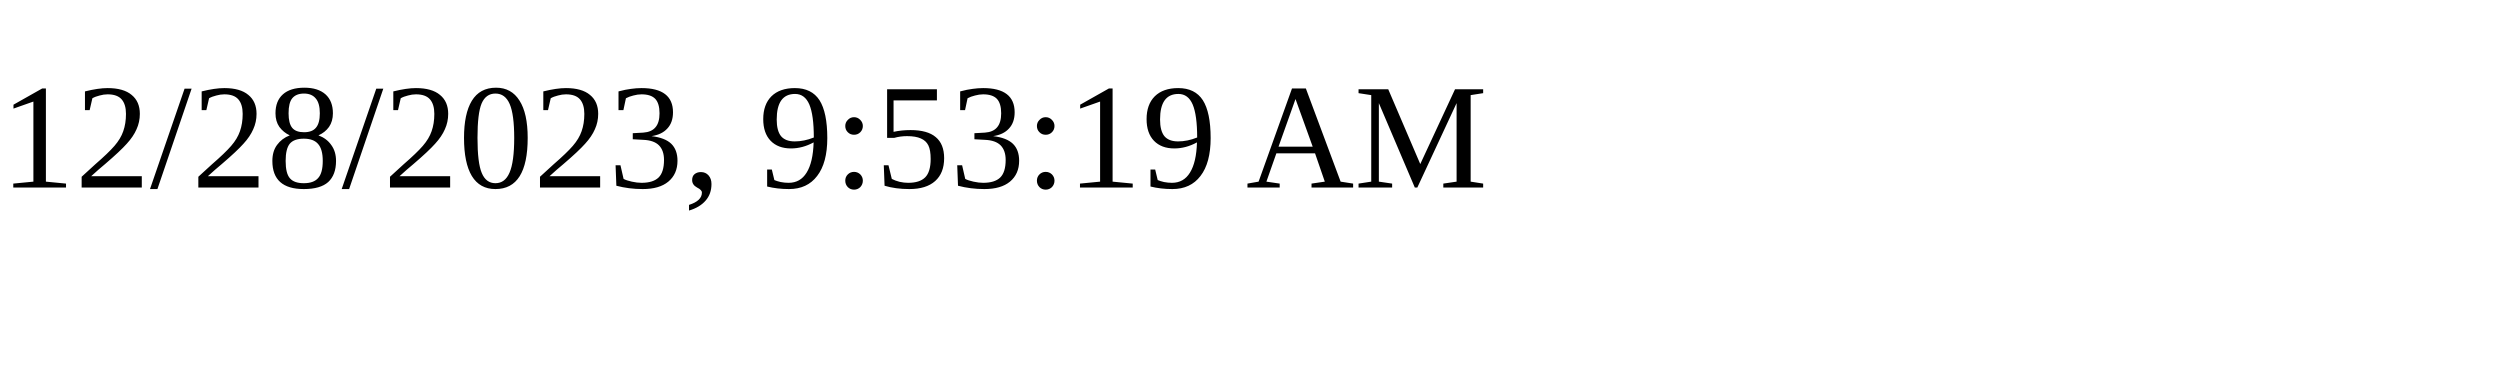
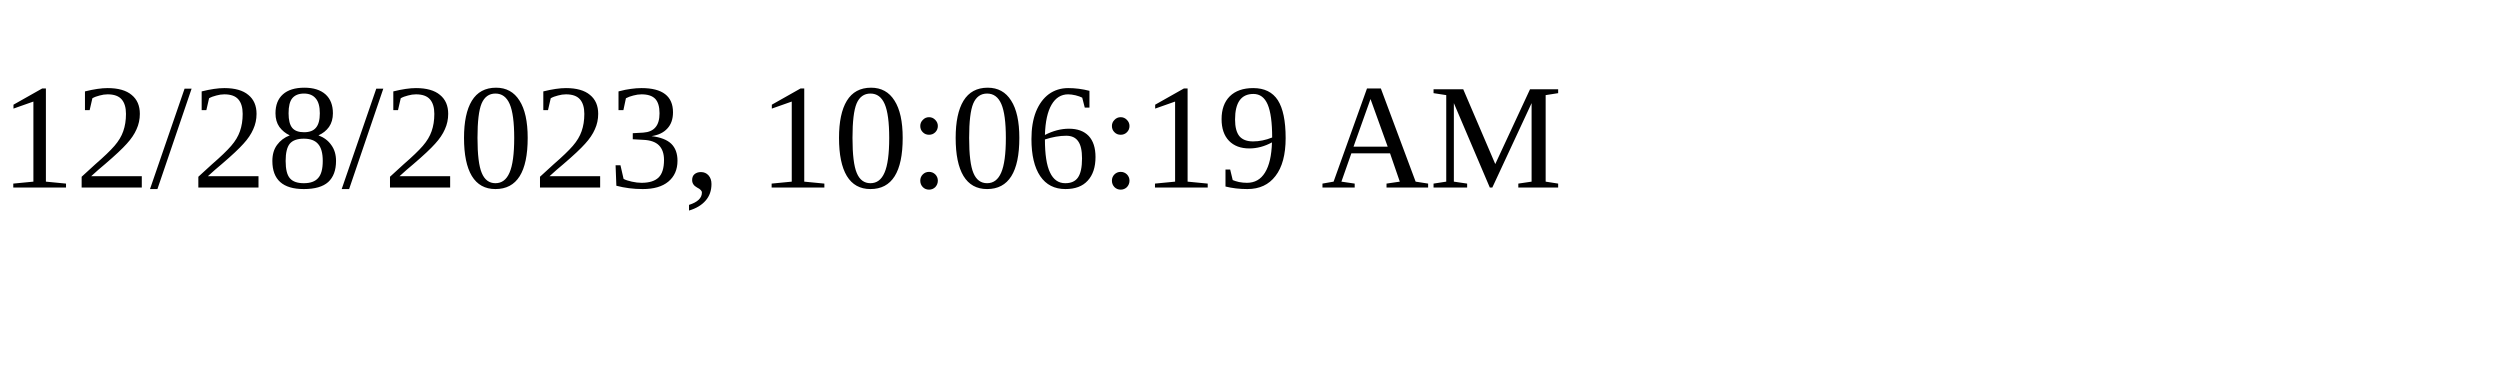
<svg xmlns="http://www.w3.org/2000/svg" height="30" width="200">
-   <text x="0" y="15">12/28/2023, 9:53:19 AM</text>
+   <text x="0" y="15">12/28/2023, 10:06:19 AM</text>
</svg>
